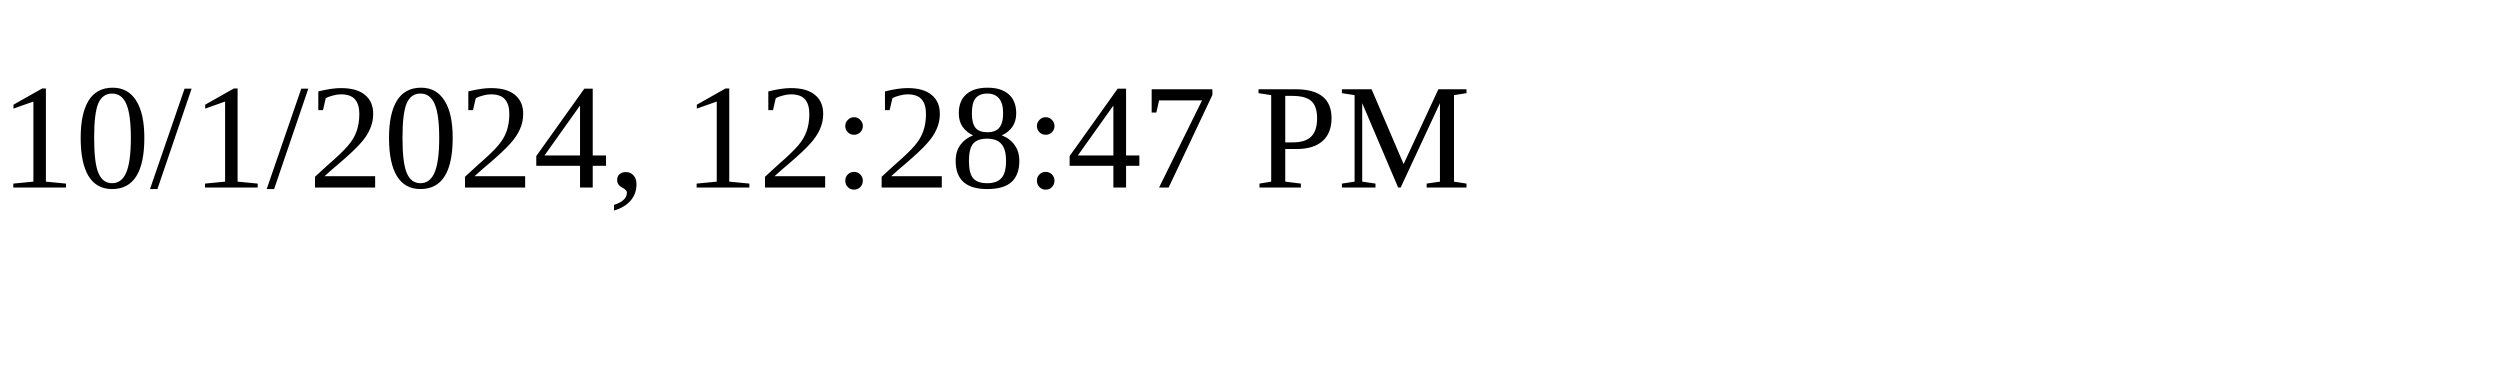
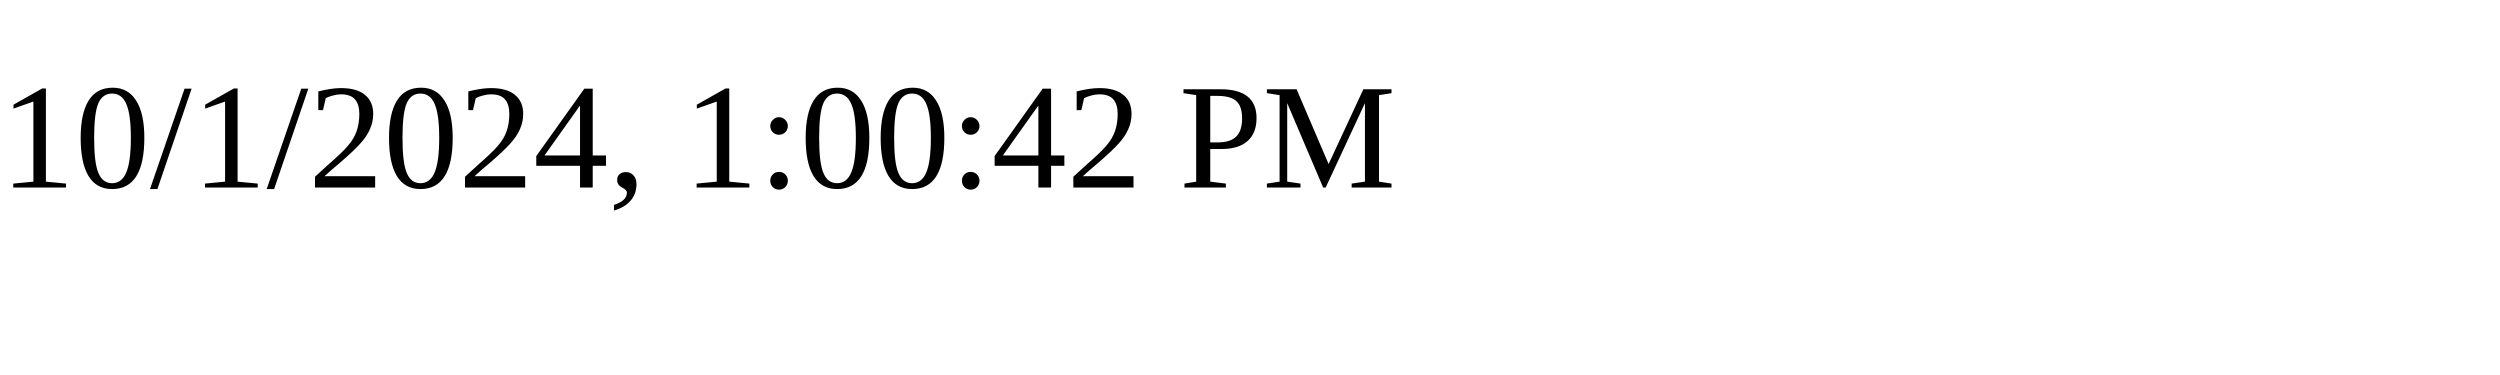
<svg xmlns="http://www.w3.org/2000/svg" height="30" width="200">
-   <text x="0" y="15">10/1/2024, 12:28:47 PM</text>
+   <text x="0" y="15">10/1/2024, 1:00:42 PM</text>
</svg>
